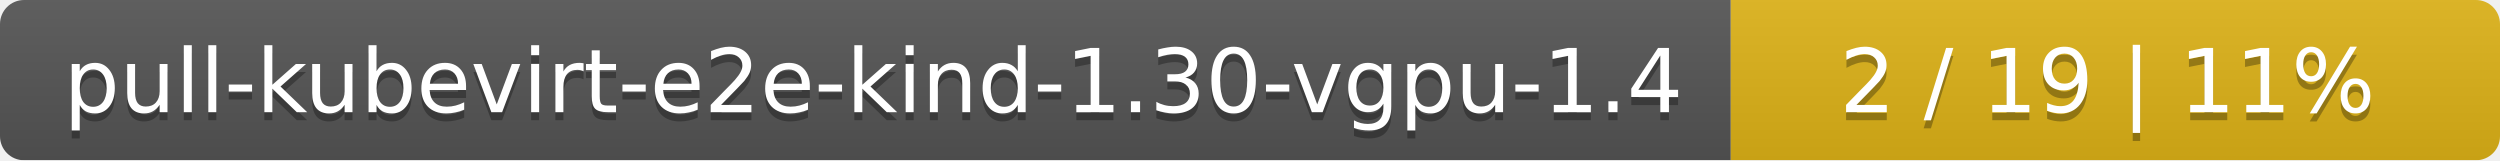
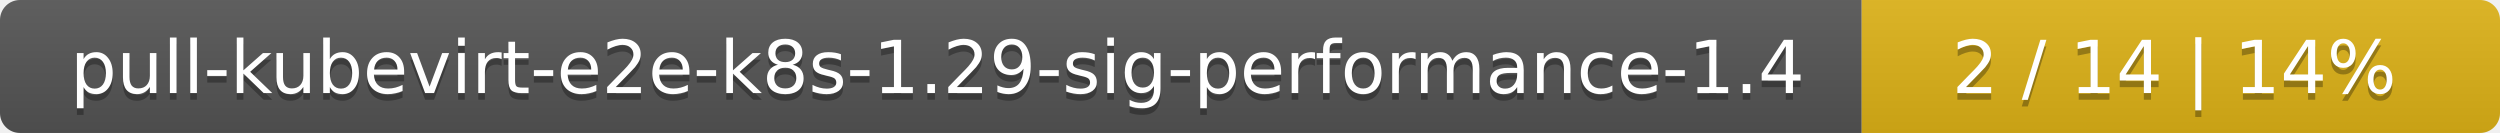
- <svg xmlns="http://www.w3.org/2000/svg" width="312" height="20">
+ <svg xmlns="http://www.w3.org/2000/svg" width="376" height="20">
  <linearGradient id="smooth" x2="0" y2="100%">
    <stop offset="0" stop-color="#bbb" stop-opacity=".1" />
    <stop offset="1" stop-opacity=".1" />
  </linearGradient>
  <mask id="round">
-     <rect width="312" height="20" rx="3" fill="#fff" />
+     <rect width="376" height="20" rx="3" fill="#fff" />
  </mask>
  <g mask="url(#round)">
-     <rect width="216" height="20" fill="#555" />
-     <rect x="216" width="96" height="20" fill="#dfb317" />
-     <rect width="312" height="20" fill="url(#smooth)" />
+     <rect width="280" height="20" fill="#555" />
+     <rect x="280" width="96" height="20" fill="#dfb317" />
+     <rect width="376" height="20" fill="url(#smooth)" />
  </g>
  <g fill="#fff" text-anchor="middle" font-family="DejaVu Sans,Verdana,Geneva,sans-serif" font-size="11">
-     <text x="109" y="15" fill="#010101" fill-opacity=".3">pull-kubevirt-e2e-kind-1.30-vgpu-1.4</text>
-     <text x="109" y="14">pull-kubevirt-e2e-kind-1.30-vgpu-1.4</text>
-     <text x="263" y="15" fill="#010101" fill-opacity=".3">2 / 19    |    11%</text>
-     <text x="263" y="14">2 / 19    |    11%</text>
+     <text x="141" y="15" fill="#010101" fill-opacity=".3">pull-kubevirt-e2e-k8s-1.29-sig-performance-1.4</text>
+     <text x="141" y="14">pull-kubevirt-e2e-k8s-1.29-sig-performance-1.4</text>
+     <text x="327" y="15" fill="#010101" fill-opacity=".3">2 / 14    |    14%</text>
+     <text x="327" y="14">2 / 14    |    14%</text>
  </g>
</svg>
